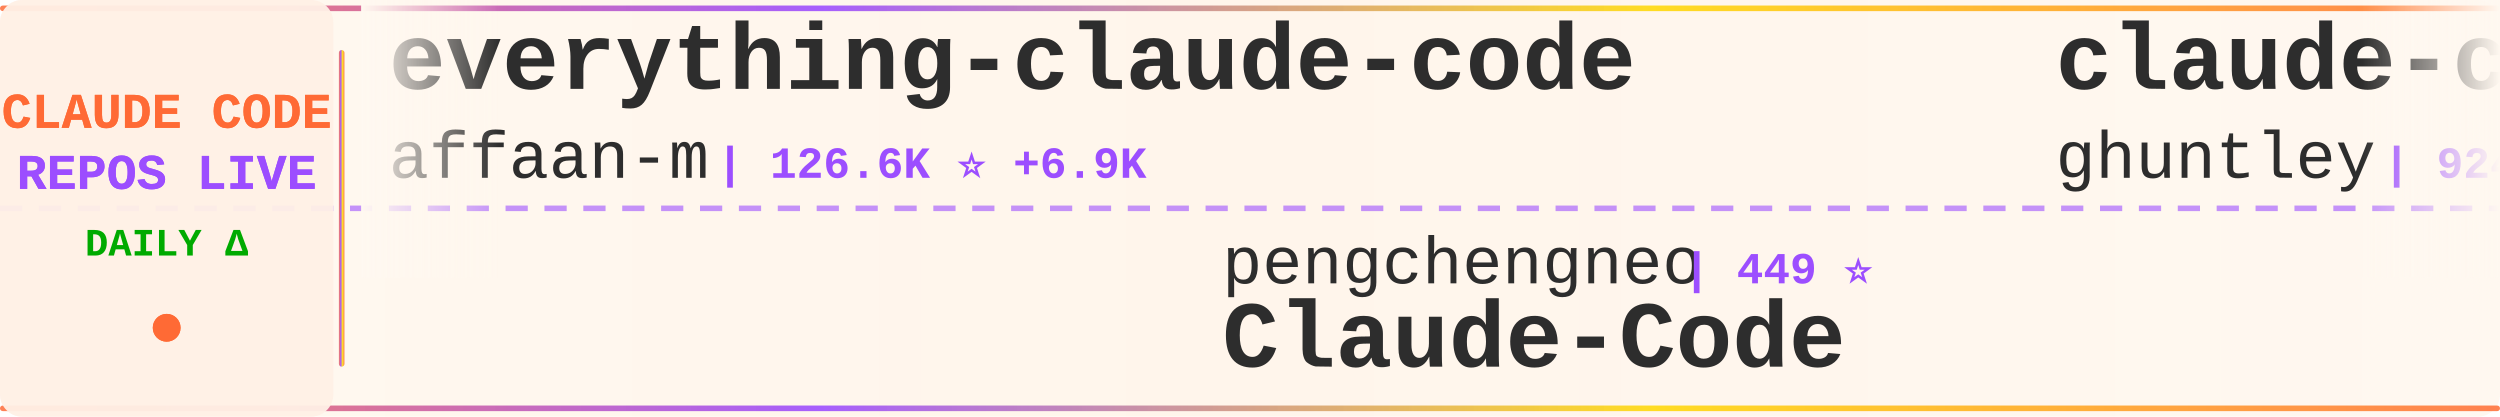
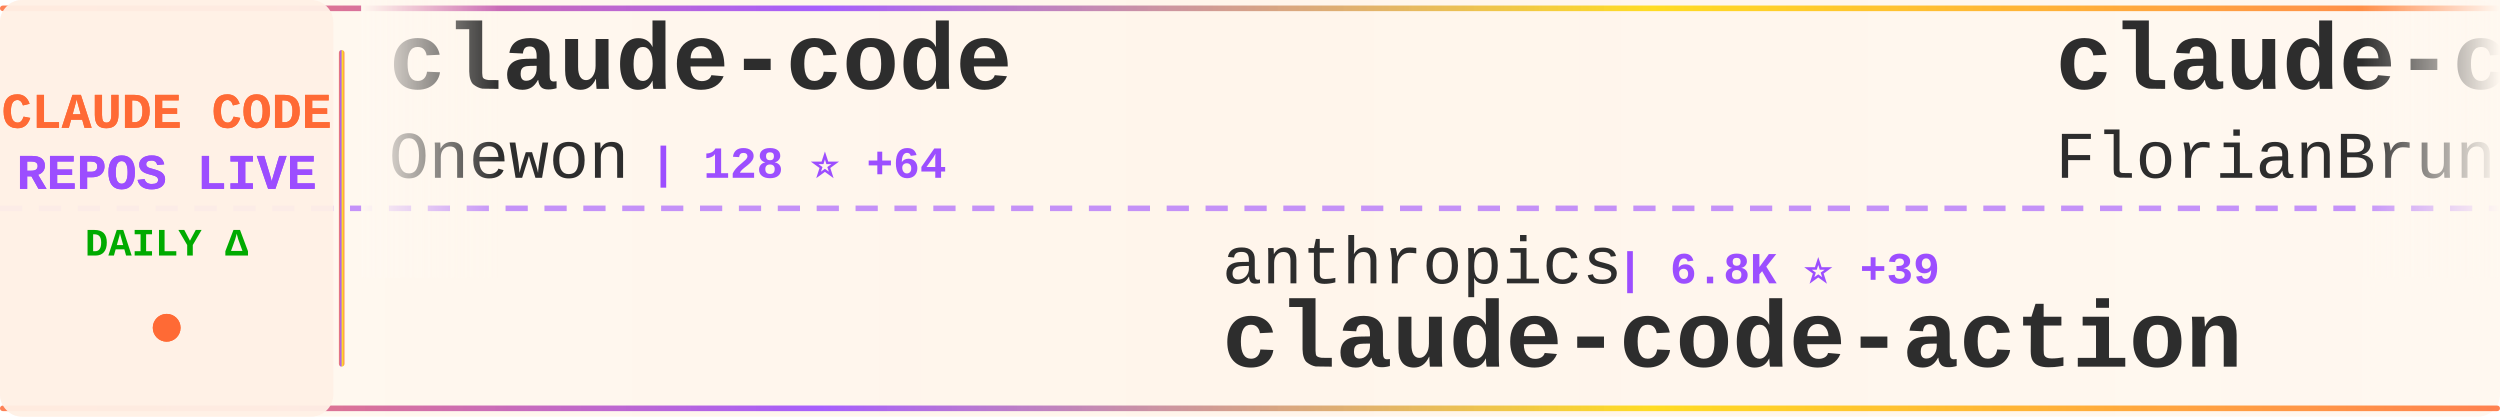
<svg xmlns="http://www.w3.org/2000/svg" width="900" height="150">
  <defs>
    <linearGradient id="tickerBg" x1="0%" y1="0%" x2="100%" y2="0%">
      <stop offset="0%" style="stop-color:#fff8f0;stop-opacity:0.98" />
      <stop offset="50%" style="stop-color:#fff5eb;stop-opacity:1" />
      <stop offset="100%" style="stop-color:#fff8f0;stop-opacity:0.98" />
    </linearGradient>
    <linearGradient id="borderGrad" x1="0%" y1="0%" x2="100%" y2="0%">
      <stop offset="0%" style="stop-color:#FF6B35;stop-opacity:0.85">
        <animate attributeName="stop-opacity" values="0.85;1;0.85" dur="2s" repeatCount="indefinite" />
      </stop>
      <stop offset="33%" style="stop-color:#9C4EFF;stop-opacity:0.9">
        <animate attributeName="stop-opacity" values="0.9;1;0.9" dur="2.2s" repeatCount="indefinite" />
      </stop>
      <stop offset="66%" style="stop-color:#FFD700;stop-opacity:0.85">
        <animate attributeName="stop-opacity" values="0.85;1;0.85" dur="1.8s" repeatCount="indefinite" />
      </stop>
      <stop offset="100%" style="stop-color:#FF6B35;stop-opacity:0.85">
        <animate attributeName="stop-opacity" values="0.85;1;0.85" dur="2s" repeatCount="indefinite" />
      </stop>
    </linearGradient>
    <filter id="textGlow">
      <feGaussianBlur stdDeviation="0.15" result="coloredBlur" />
      <feMerge>
        <feMergeNode in="coloredBlur" />
        <feMergeNode in="SourceGraphic" />
      </feMerge>
    </filter>
    <filter id="metricGlow">
      <feGaussianBlur stdDeviation="0.2" result="coloredBlur" />
      <feMerge>
        <feMergeNode in="coloredBlur" />
        <feMergeNode in="SourceGraphic" />
      </feMerge>
    </filter>
    <linearGradient id="leftFade" x1="0%" y1="0%" x2="100%" y2="0%">
      <stop offset="0%" style="stop-color:#fff8f0;stop-opacity:1" />
      <stop offset="100%" style="stop-color:#fff8f0;stop-opacity:0" />
    </linearGradient>
    <linearGradient id="rightFade" x1="0%" y1="0%" x2="100%" y2="0%">
      <stop offset="0%" style="stop-color:#fff8f0;stop-opacity:0" />
      <stop offset="100%" style="stop-color:#fff8f0;stop-opacity:1" />
    </linearGradient>
  </defs>
  <rect width="900" height="150" fill="url(#tickerBg)" rx="8" />
  <rect x="0" y="2" width="900" height="2" fill="url(#borderGrad)" rx="1" />
  <rect x="0" y="146" width="900" height="2" fill="url(#borderGrad)" rx="1" />
  <line x1="0" y1="75" x2="900" y2="75" stroke="#9C4EFF" stroke-width="2" stroke-dasharray="8 6" opacity="0.6" />
  <rect x="0" y="0" width="120" height="150" fill="#fff0e6" opacity="0.95" rx="8" />
  <text x="60" y="46" font-family="'Courier New', monospace" font-size="18" font-weight="bold" fill="#FF6B35" text-anchor="middle" filter="url(#textGlow)">
    CLAUDE CODE
  </text>
  <text x="60" y="68" font-family="'Courier New', monospace" font-size="18" font-weight="bold" fill="#9C4EFF" text-anchor="middle" filter="url(#textGlow)">
    REPOS LIVE
  </text>
  <text x="60" y="92" font-family="'Courier New', monospace" font-size="14" font-weight="bold" fill="#00aa00" text-anchor="middle">
    DAILY Δ
  </text>
  <circle cx="60" cy="118" r="5" fill="#FF6B35" filter="url(#metricGlow)">
    <animate attributeName="r" values="4;6;4" dur="1.5s" repeatCount="indefinite" />
    <animate attributeName="opacity" values="0.6;1;0.6" dur="1.5s" repeatCount="indefinite" />
  </circle>
  <rect x="122" y="18" width="2" height="114" fill="url(#borderGrad)" rx="1" />
  <clipPath id="tickerClip">
    <rect x="130" y="0" width="770" height="150" />
  </clipPath>
  <g clip-path="url(#tickerClip)">
    <g id="tickerItems">
      <animateTransform attributeName="transform" attributeType="XML" type="translate" from="0 0" to="-3000 0" dur="54s" repeatCount="indefinite" />
      <g transform="translate(0, 0)">
+         <text x="140" y="32" font-family="'Courier New', monospace" font-size="34" font-weight="bold" fill="#2d2d2d">claude-code</text>
+         <text x="140" y="64" font-family="'Courier New', monospace" font-size="24" font-weight="normal" fill="#2d2d2d" opacity="1.0">Onewon</text>
+         <text x="234" y="64" font-family="'Courier New', monospace" font-size="16" font-weight="bold" fill="#9C4EFF"> | 128 ⭐ +64</text>
+       </g>
+       <g transform="translate(300, 0)">
+         <text x="140" y="102" font-family="'Courier New', monospace" font-size="24" font-weight="normal" fill="#2d2d2d" opacity="1.0">anthropics</text>
+         <text x="282" y="102" font-family="'Courier New', monospace" font-size="16" font-weight="bold" fill="#9C4EFF"> | 6.8K ⭐ +39</text>
+         <text x="140" y="132" font-family="'Courier New', monospace" font-size="34" font-weight="bold" fill="#2d2d2d">claude-code-action</text>
+       </g>
+       <g transform="translate(600, 0)">
+         <text x="140" y="32" font-family="'Courier New', monospace" font-size="34" font-weight="bold" fill="#2d2d2d">claude-code-ultimate-gui...</text>
+         <text x="140" y="64" font-family="'Courier New', monospace" font-size="24" font-weight="normal" fill="#2d2d2d" opacity="1.0">FlorianBruniaux</text>
+         <text x="342" y="64" font-family="'Courier New', monospace" font-size="16" font-weight="bold" fill="#9C4EFF"> | 2.7K ⭐ +61</text>
+       </g>
+       <g transform="translate(900, 0)">
+         <text x="140" y="102" font-family="'Courier New', monospace" font-size="24" font-weight="normal" fill="#2d2d2d" opacity="1.0">snarktank</text>
+         <text x="270" y="102" font-family="'Courier New', monospace" font-size="16" font-weight="bold" fill="#9C4EFF"> | 14.2K ⭐ +49</text>
+         <text x="140" y="132" font-family="'Courier New', monospace" font-size="34" font-weight="bold" fill="#2d2d2d">ralph</text>
+       </g>
+       <g transform="translate(1200, 0)">
+         <text x="140" y="32" font-family="'Courier New', monospace" font-size="34" font-weight="bold" fill="#2d2d2d">claude-code-hooks-master...</text>
+         <text x="140" y="64" font-family="'Courier New', monospace" font-size="24" font-weight="normal" fill="#2d2d2d" opacity="1.0">disler</text>
+         <text x="234" y="64" font-family="'Courier New', monospace" font-size="16" font-weight="bold" fill="#9C4EFF"> | 3.5K ⭐ +8</text>
+       </g>
+       <g transform="translate(1500, 0)">
+         <text x="140" y="102" font-family="'Courier New', monospace" font-size="24" font-weight="normal" fill="#2d2d2d" opacity="1.0">KimYx0207</text>
+         <text x="270" y="102" font-family="'Courier New', monospace" font-size="16" font-weight="bold" fill="#9C4EFF"> | 2.7K ⭐ +163</text>
+         <text x="140" y="132" font-family="'Courier New', monospace" font-size="34" font-weight="bold" fill="#2d2d2d">Claude-Code-x-OpenClaw-G...</text>
+       </g>
+       <g transform="translate(1800, 0)">
+         <text x="140" y="32" font-family="'Courier New', monospace" font-size="34" font-weight="bold" fill="#2d2d2d">claude-code-proxy</text>
+         <text x="140" y="64" font-family="'Courier New', monospace" font-size="24" font-weight="normal" fill="#2d2d2d" opacity="1.0">fuergaosi233</text>
+         <text x="306" y="64" font-family="'Courier New', monospace" font-size="16" font-weight="bold" fill="#9C4EFF"> | 2.3K ⭐ +15</text>
+       </g>
+       <g transform="translate(2100, 0)">
+         <text x="140" y="102" font-family="'Courier New', monospace" font-size="24" font-weight="normal" fill="#2d2d2d" opacity="1.0">zhukunpenglinyutong</text>
+         <text x="390" y="102" font-family="'Courier New', monospace" font-size="16" font-weight="bold" fill="#9C4EFF"> | 2.3K ⭐ +31</text>
+         <text x="140" y="132" font-family="'Courier New', monospace" font-size="34" font-weight="bold" fill="#2d2d2d">idea-claude-code-gui</text>
+       </g>
+       <g transform="translate(2400, 0)">
        <text x="140" y="32" font-family="'Courier New', monospace" font-size="34" font-weight="bold" fill="#2d2d2d">everything-claude-code</text>
        <text x="140" y="64" font-family="'Courier New', monospace" font-size="24" font-weight="normal" fill="#2d2d2d" opacity="1.0">affaan-m</text>
-         <text x="258" y="64" font-family="'Courier New', monospace" font-size="16" font-weight="bold" fill="#9C4EFF"> | 126.6K ⭐ +6.9K</text>
-       </g>
-       <g transform="translate(300, 0)">
-         <text x="140" y="102" font-family="'Courier New', monospace" font-size="24" font-weight="normal" fill="#2d2d2d" opacity="1.0">pengchengneo</text>
-         <text x="306" y="102" font-family="'Courier New', monospace" font-size="16" font-weight="bold" fill="#9C4EFF"> | 449 ⭐</text>
-         <text x="140" y="132" font-family="'Courier New', monospace" font-size="34" font-weight="bold" fill="#2d2d2d">Claude-Code</text>
-       </g>
-       <g transform="translate(600, 0)">
-         <text x="140" y="32" font-family="'Courier New', monospace" font-size="34" font-weight="bold" fill="#2d2d2d">claude-code-source-code-...</text>
-         <text x="140" y="64" font-family="'Courier New', monospace" font-size="24" font-weight="normal" fill="#2d2d2d" opacity="1.0">ghuntley</text>
-         <text x="258" y="64" font-family="'Courier New', monospace" font-size="16" font-weight="bold" fill="#9C4EFF"> | 924 ⭐ +49</text>
-       </g>
-       <g transform="translate(900, 0)">
-         <text x="140" y="102" font-family="'Courier New', monospace" font-size="24" font-weight="normal" fill="#2d2d2d" opacity="1.0">Njengah</text>
-         <text x="246" y="102" font-family="'Courier New', monospace" font-size="16" font-weight="bold" fill="#9C4EFF"> | 1.5K ⭐ +5</text>
-         <text x="140" y="132" font-family="'Courier New', monospace" font-size="34" font-weight="bold" fill="#2d2d2d">claude-code-cheat-sheet</text>
-       </g>
-       <g transform="translate(1200, 0)">
-         <text x="140" y="32" font-family="'Courier New', monospace" font-size="34" font-weight="bold" fill="#2d2d2d">claude-code-reverse</text>
-         <text x="140" y="64" font-family="'Courier New', monospace" font-size="24" font-weight="normal" fill="#2d2d2d" opacity="1.0">Yuyz0112</text>
-         <text x="258" y="64" font-family="'Courier New', monospace" font-size="16" font-weight="bold" fill="#9C4EFF"> | 2.3K ⭐ +13</text>
-       </g>
-       <g transform="translate(1500, 0)">
-         <text x="140" y="102" font-family="'Courier New', monospace" font-size="24" font-weight="normal" fill="#2d2d2d" opacity="1.0">Leonxlnx</text>
-         <text x="258" y="102" font-family="'Courier New', monospace" font-size="16" font-weight="bold" fill="#9C4EFF"> | 1.1K ⭐ -1</text>
-         <text x="140" y="132" font-family="'Courier New', monospace" font-size="34" font-weight="bold" fill="#2d2d2d">claude-code-system-promp...</text>
-       </g>
-       <g transform="translate(1800, 0)">
-         <text x="140" y="32" font-family="'Courier New', monospace" font-size="34" font-weight="bold" fill="#2d2d2d">claude-code-config</text>
-         <text x="140" y="64" font-family="'Courier New', monospace" font-size="24" font-weight="normal" fill="#2d2d2d" opacity="1.0">trailofbits</text>
-         <text x="294" y="64" font-family="'Courier New', monospace" font-size="16" font-weight="bold" fill="#9C4EFF"> | 1.7K ⭐ +12</text>
-       </g>
-       <g transform="translate(2100, 0)">
-         <text x="140" y="102" font-family="'Courier New', monospace" font-size="24" font-weight="normal" fill="#2d2d2d" opacity="1.0">ComposioHQ</text>
-         <text x="282" y="102" font-family="'Courier New', monospace" font-size="16" font-weight="bold" fill="#9C4EFF"> | 49.9K ⭐ +376</text>
-         <text x="140" y="132" font-family="'Courier New', monospace" font-size="34" font-weight="bold" fill="#2d2d2d">awesome-claude-skills</text>
-       </g>
-       <g transform="translate(2400, 0)">
-         <text x="140" y="32" font-family="'Courier New', monospace" font-size="34" font-weight="bold" fill="#2d2d2d">claude-code</text>
-         <text x="140" y="64" font-family="'Courier New', monospace" font-size="24" font-weight="normal" fill="#2d2d2d" opacity="1.0">lowcortisolprogrammer</text>
-         <text x="414" y="64" font-family="'Courier New', monospace" font-size="16" font-weight="bold" fill="#9C4EFF"> | 136 ⭐</text>
+         <text x="258" y="64" font-family="'Courier New', monospace" font-size="16" font-weight="bold" fill="#9C4EFF"> | 131.0K ⭐ +4.3K</text>
      </g>
      <g transform="translate(2700, 0)">
-         <text x="140" y="102" font-family="'Courier New', monospace" font-size="24" font-weight="normal" fill="#2d2d2d" opacity="1.0">Yeachan-Heo</text>
-         <text x="294" y="102" font-family="'Courier New', monospace" font-size="16" font-weight="bold" fill="#9C4EFF"> | 19.0K ⭐ +1.4K</text>
-         <text x="140" y="132" font-family="'Courier New', monospace" font-size="34" font-weight="bold" fill="#2d2d2d">oh-my-claudecode</text>
+         <text x="140" y="102" font-family="'Courier New', monospace" font-size="24" font-weight="normal" fill="#2d2d2d" opacity="1.0">beita6969</text>
+         <text x="270" y="102" font-family="'Courier New', monospace" font-size="16" font-weight="bold" fill="#9C4EFF"> | 224 ⭐ +74</text>
+         <text x="140" y="132" font-family="'Courier New', monospace" font-size="34" font-weight="bold" fill="#2d2d2d">claude-code</text>
      </g>
      <g transform="translate(3000, 0)">
-         <text x="140" y="32" font-family="'Courier New', monospace" font-size="34" font-weight="bold" fill="#2d2d2d">everything-claude-code</text>
-         <text x="140" y="64" font-family="'Courier New', monospace" font-size="24" font-weight="normal" fill="#2d2d2d" opacity="1.0">affaan-m</text>
-         <text x="258" y="64" font-family="'Courier New', monospace" font-size="16" font-weight="bold" fill="#9C4EFF"> | 126.6K ⭐ +6.9K</text>
+         <text x="140" y="32" font-family="'Courier New', monospace" font-size="34" font-weight="bold" fill="#2d2d2d">claude-code</text>
+         <text x="140" y="64" font-family="'Courier New', monospace" font-size="24" font-weight="normal" fill="#2d2d2d" opacity="1.0">Onewon</text>
+         <text x="234" y="64" font-family="'Courier New', monospace" font-size="16" font-weight="bold" fill="#9C4EFF"> | 128 ⭐ +64</text>
      </g>
      <g transform="translate(3300, 0)">
-         <text x="140" y="102" font-family="'Courier New', monospace" font-size="24" font-weight="normal" fill="#2d2d2d" opacity="1.0">pengchengneo</text>
-         <text x="306" y="102" font-family="'Courier New', monospace" font-size="16" font-weight="bold" fill="#9C4EFF"> | 449 ⭐</text>
-         <text x="140" y="132" font-family="'Courier New', monospace" font-size="34" font-weight="bold" fill="#2d2d2d">Claude-Code</text>
+         <text x="140" y="102" font-family="'Courier New', monospace" font-size="24" font-weight="normal" fill="#2d2d2d" opacity="1.0">anthropics</text>
+         <text x="282" y="102" font-family="'Courier New', monospace" font-size="16" font-weight="bold" fill="#9C4EFF"> | 6.8K ⭐ +39</text>
+         <text x="140" y="132" font-family="'Courier New', monospace" font-size="34" font-weight="bold" fill="#2d2d2d">claude-code-action</text>
      </g>
      <g transform="translate(3600, 0)">
-         <text x="140" y="32" font-family="'Courier New', monospace" font-size="34" font-weight="bold" fill="#2d2d2d">claude-code-source-code-...</text>
-         <text x="140" y="64" font-family="'Courier New', monospace" font-size="24" font-weight="normal" fill="#2d2d2d" opacity="1.0">ghuntley</text>
-         <text x="258" y="64" font-family="'Courier New', monospace" font-size="16" font-weight="bold" fill="#9C4EFF"> | 924 ⭐ +49</text>
+         <text x="140" y="32" font-family="'Courier New', monospace" font-size="34" font-weight="bold" fill="#2d2d2d">claude-code-ultimate-gui...</text>
+         <text x="140" y="64" font-family="'Courier New', monospace" font-size="24" font-weight="normal" fill="#2d2d2d" opacity="1.0">FlorianBruniaux</text>
+         <text x="342" y="64" font-family="'Courier New', monospace" font-size="16" font-weight="bold" fill="#9C4EFF"> | 2.7K ⭐ +61</text>
      </g>
      <g transform="translate(3900, 0)">
-         <text x="140" y="102" font-family="'Courier New', monospace" font-size="24" font-weight="normal" fill="#2d2d2d" opacity="1.0">Njengah</text>
-         <text x="246" y="102" font-family="'Courier New', monospace" font-size="16" font-weight="bold" fill="#9C4EFF"> | 1.5K ⭐ +5</text>
-         <text x="140" y="132" font-family="'Courier New', monospace" font-size="34" font-weight="bold" fill="#2d2d2d">claude-code-cheat-sheet</text>
+         <text x="140" y="102" font-family="'Courier New', monospace" font-size="24" font-weight="normal" fill="#2d2d2d" opacity="1.0">snarktank</text>
+         <text x="270" y="102" font-family="'Courier New', monospace" font-size="16" font-weight="bold" fill="#9C4EFF"> | 14.2K ⭐ +49</text>
+         <text x="140" y="132" font-family="'Courier New', monospace" font-size="34" font-weight="bold" fill="#2d2d2d">ralph</text>
      </g>
    </g>
  </g>
  <rect x="130" y="0" width="50" height="100" fill="url(#leftFade)" />
  <rect x="850" y="0" width="50" height="100" fill="url(#rightFade)" />
</svg>
